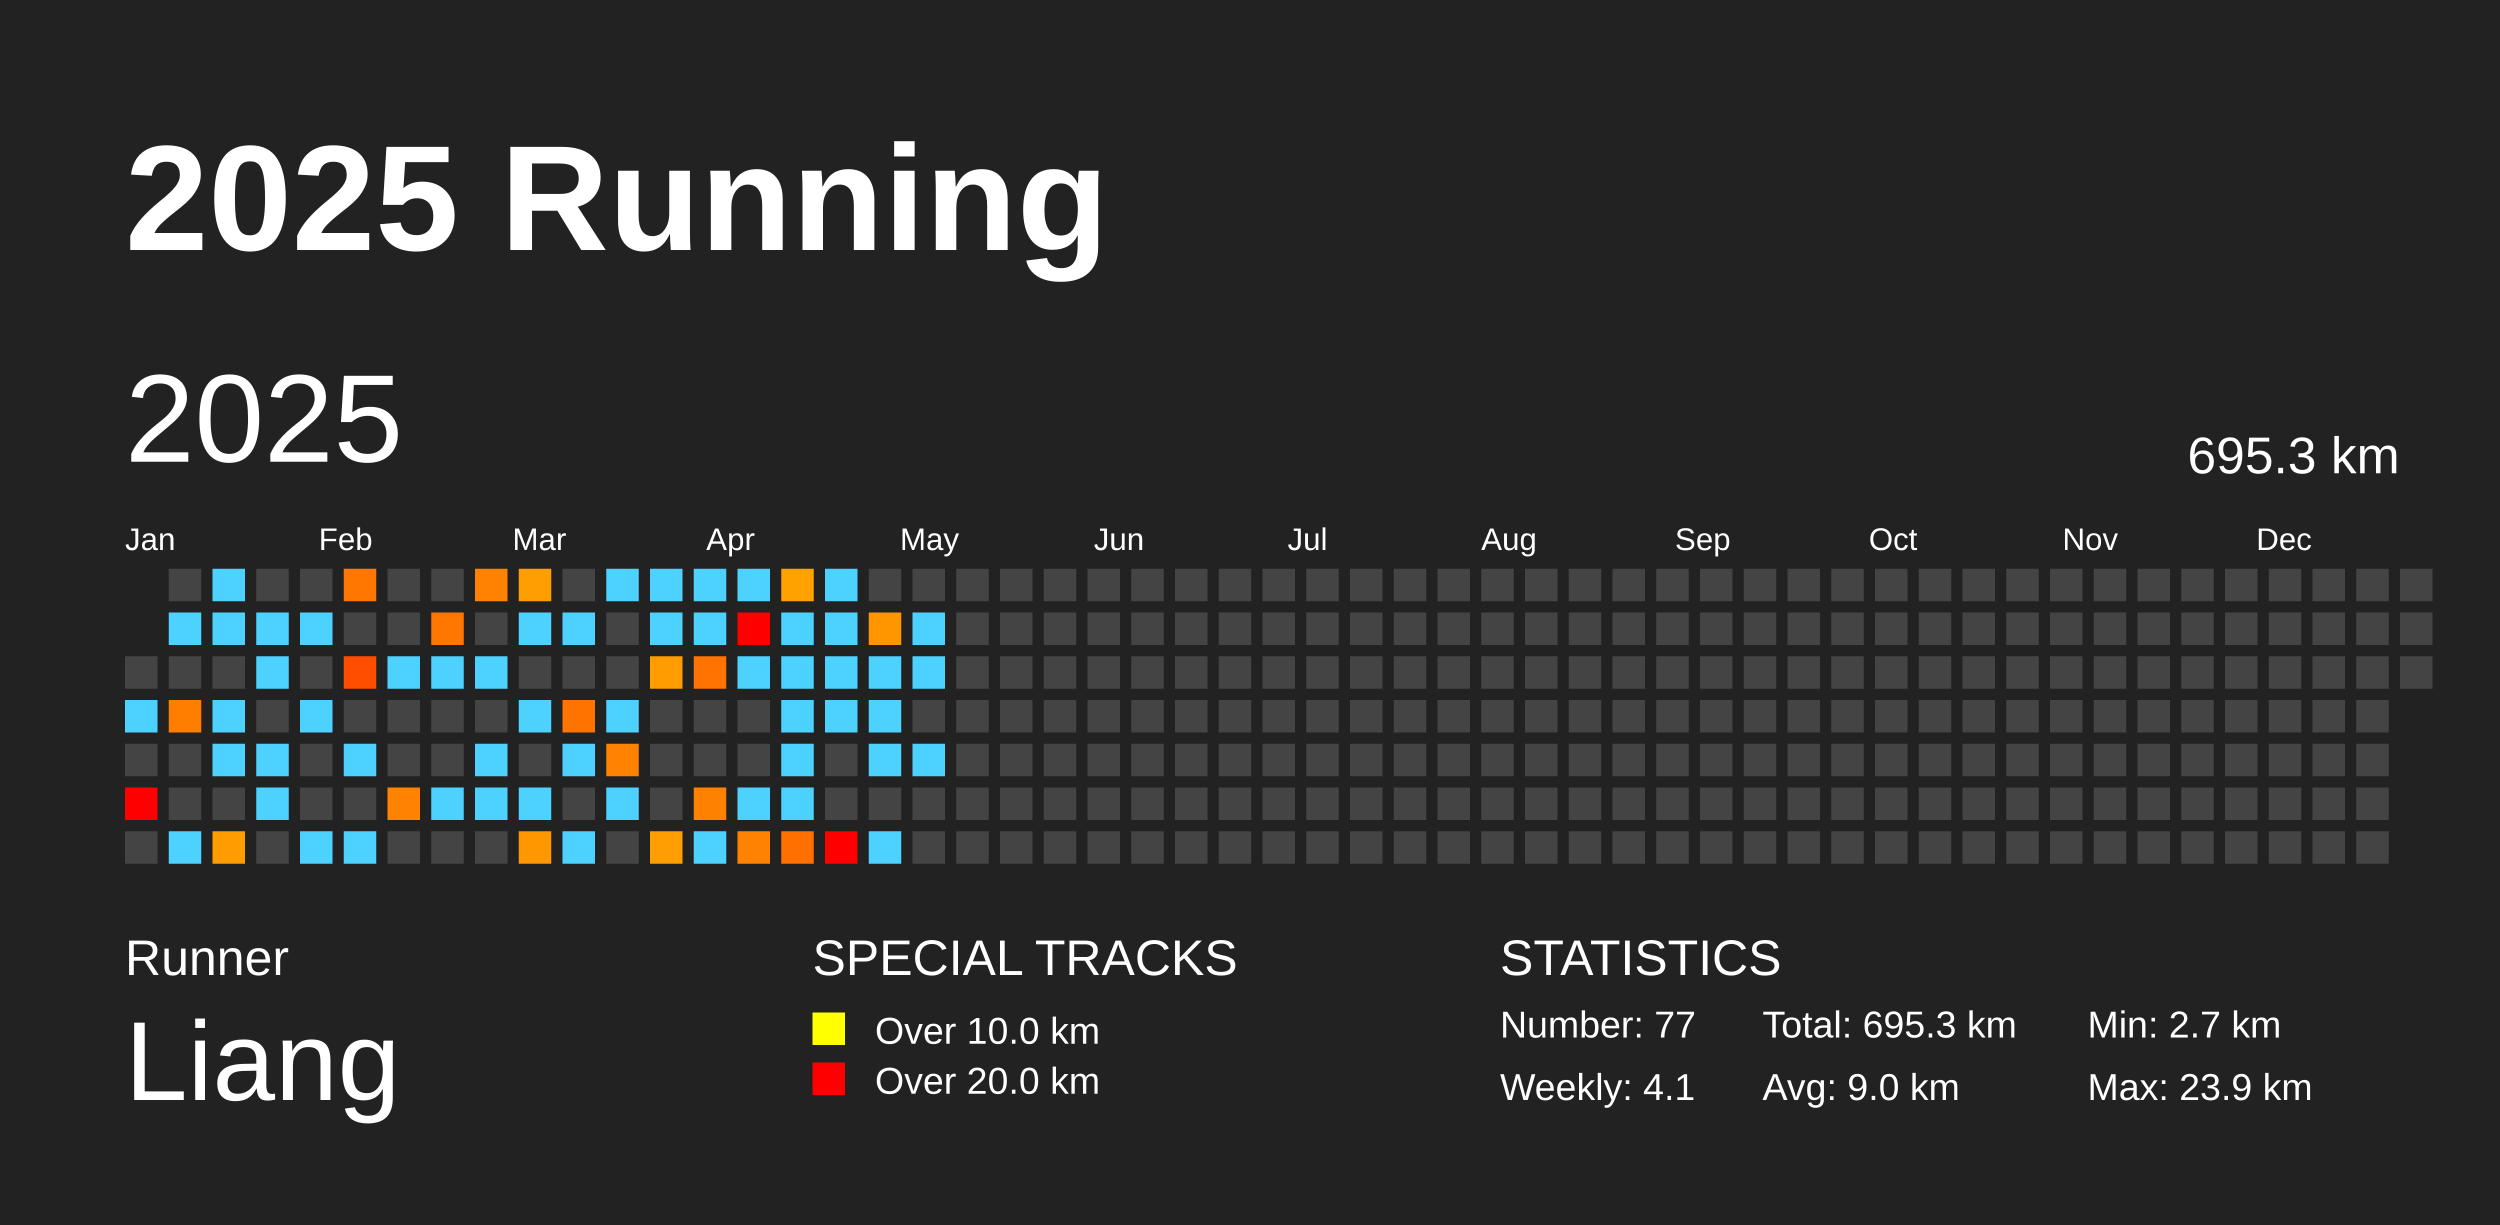
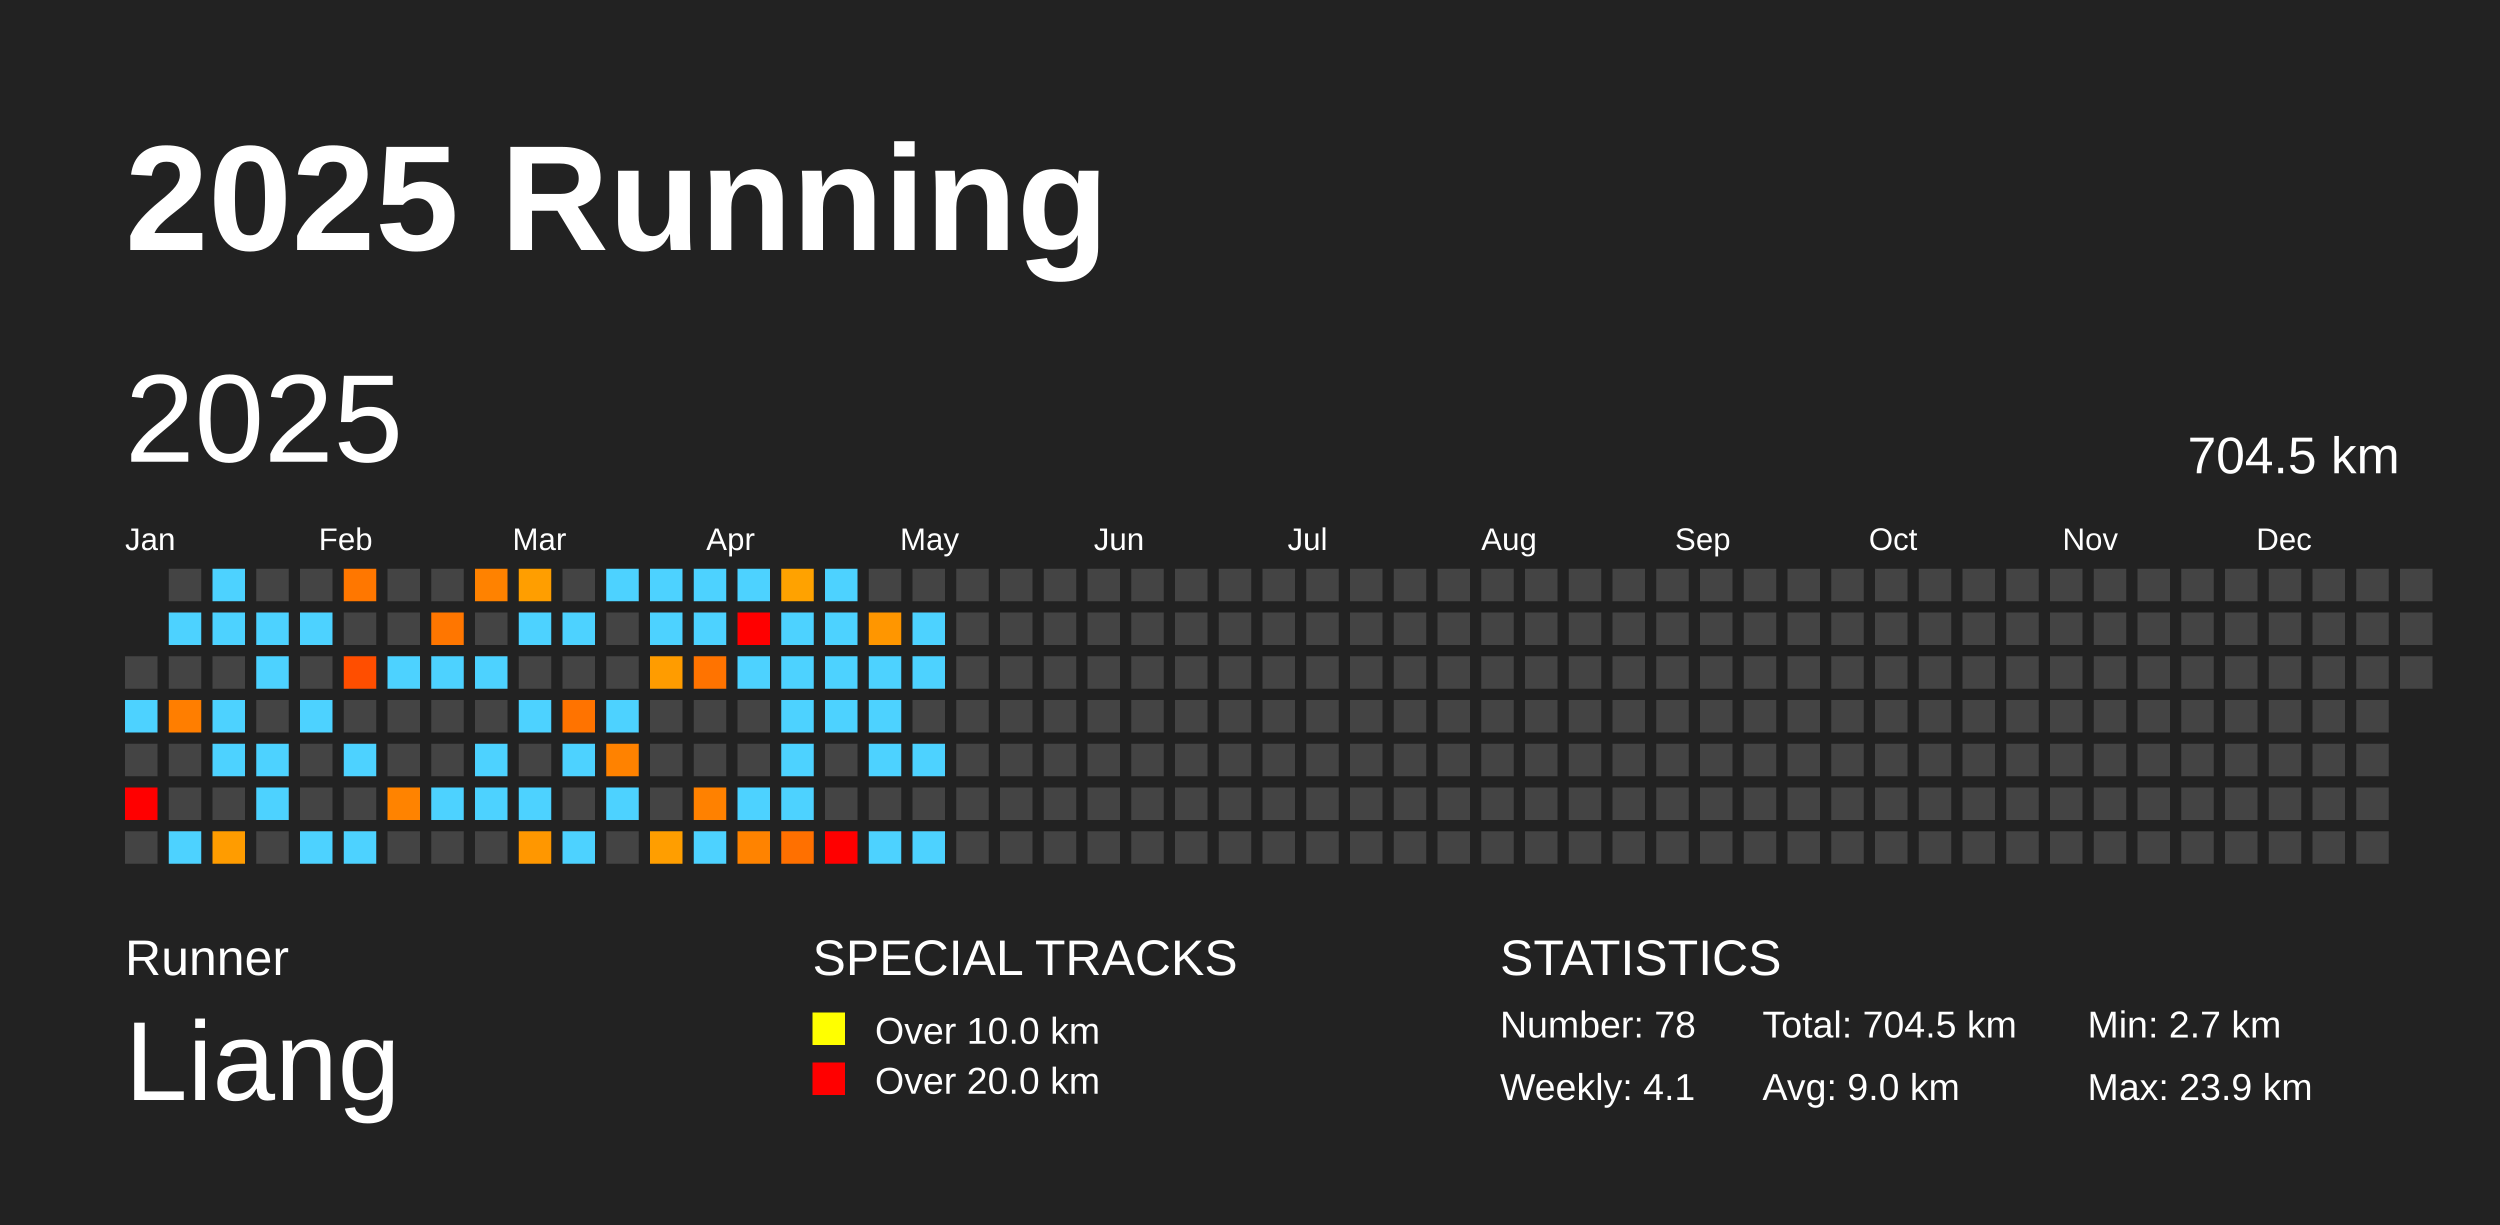
<svg xmlns="http://www.w3.org/2000/svg" baseProfile="full" height="98mm" version="1.1" viewBox="0,0,200,98" width="200mm">
  <defs />
  <rect fill="#222222" height="98" width="200" x="0" y="0" />
  <text fill="#FFFFFF" style="font-size:12px; font-family:Arial; font-weight:bold;" x="10" y="20">2025 Running</text>
  <text fill="#FFFFFF" style="font-size:4px; font-family:Arial" x="10" y="78">Runner</text>
  <text fill="#FFFFFF" style="font-size:9px; font-family:Arial" x="10" y="88">Liang</text>
  <text fill="#FFFFFF" style="font-size:4px; font-family:Arial" x="65" y="78">SPECIAL TRACKS</text>
  <rect fill="yellow" height="2.6" width="2.6" x="65" y="81" />
  <text fill="#FFFFFF" style="font-size:3px; font-family:Arial" x="70" y="83.5">Over 10.0 km</text>
  <rect fill="red" height="2.6" width="2.6" x="65" y="85" />
  <text fill="#FFFFFF" style="font-size:3px; font-family:Arial" x="70" y="87.5">Over 20.0 km</text>
  <text fill="#FFFFFF" style="font-size:4px; font-family:Arial" x="120" y="78">STATISTICS</text>
-   <text fill="#FFFFFF" style="font-size:3px; font-family:Arial" x="120" y="83">Number: 77</text>
+   <text fill="#FFFFFF" style="font-size:3px; font-family:Arial" x="120" y="83">Number: 78</text>
  <text fill="#FFFFFF" style="font-size:3px; font-family:Arial" x="120" y="88">Weekly: 4.1</text>
-   <text fill="#FFFFFF" style="font-size:3px; font-family:Arial" x="141" y="83">Total: 695.3 km</text>
+   <text fill="#FFFFFF" style="font-size:3px; font-family:Arial" x="141" y="83">Total: 704.5 km</text>
  <text fill="#FFFFFF" style="font-size:3px; font-family:Arial" x="141" y="88">Avg: 9.0 km</text>
  <text fill="#FFFFFF" style="font-size:3px; font-family:Arial" x="167" y="83">Min: 2.7 km</text>
  <text fill="#FFFFFF" style="font-size:3px; font-family:Arial" x="167" y="88">Max: 23.9 km</text>
  <text dominant-baseline="hanging" fill="#FFFFFF" style="font-size:10.0px; font-family:Arial;" x="10" y="30">2025</text>
-   <text dominant-baseline="hanging" fill="#FFFFFF" style="font-size:4.125px; font-family:Arial;" x="175" y="35">695.3 km</text>
+   <text dominant-baseline="hanging" fill="#FFFFFF" style="font-size:4.125px; font-family:Arial;" x="175" y="35">704.5 km</text>
  <text fill="#FFFFFF" style="font-size:2.5px; font-family:Arial" x="10.0" y="44">Jan</text>
  <text fill="#FFFFFF" style="font-size:2.5px; font-family:Arial" x="25.5" y="44">Feb</text>
  <text fill="#FFFFFF" style="font-size:2.5px; font-family:Arial" x="41.0" y="44">Mar</text>
  <text fill="#FFFFFF" style="font-size:2.5px; font-family:Arial" x="56.5" y="44">Apr</text>
  <text fill="#FFFFFF" style="font-size:2.5px; font-family:Arial" x="72.0" y="44">May</text>
  <text fill="#FFFFFF" style="font-size:2.5px; font-family:Arial" x="87.5" y="44">Jun</text>
  <text fill="#FFFFFF" style="font-size:2.5px; font-family:Arial" x="103.0" y="44">Jul</text>
  <text fill="#FFFFFF" style="font-size:2.5px; font-family:Arial" x="118.5" y="44">Aug</text>
  <text fill="#FFFFFF" style="font-size:2.5px; font-family:Arial" x="134.0" y="44">Sep</text>
  <text fill="#FFFFFF" style="font-size:2.5px; font-family:Arial" x="149.5" y="44">Oct</text>
  <text fill="#FFFFFF" style="font-size:2.5px; font-family:Arial" x="165.0" y="44">Nov</text>
  <text fill="#FFFFFF" style="font-size:2.5px; font-family:Arial" x="180.5" y="44">Dec</text>
  <rect fill="#444444" height="2.6" width="2.6" x="10.0" y="52.5" />
  <rect fill="#4dd2ff" height="2.6" width="2.6" x="10.0" y="56.0" />
  <rect fill="#444444" height="2.6" width="2.6" x="10.0" y="59.5" />
  <rect fill="red" height="2.6" width="2.6" x="10.0" y="63.0" />
  <rect fill="#444444" height="2.6" width="2.6" x="10.0" y="66.5" />
  <rect fill="#444444" height="2.6" width="2.6" x="13.5" y="45.5" />
  <rect fill="#4dd2ff" height="2.6" width="2.6" x="13.5" y="49.0" />
  <rect fill="#444444" height="2.6" width="2.6" x="13.5" y="52.5" />
  <rect fill="#ff7e00" height="2.6" width="2.6" x="13.5" y="56.0" />
  <rect fill="#444444" height="2.6" width="2.6" x="13.5" y="59.5" />
  <rect fill="#444444" height="2.6" width="2.6" x="13.5" y="63.0" />
  <rect fill="#4dd2ff" height="2.6" width="2.6" x="13.5" y="66.5" />
  <rect fill="#4dd2ff" height="2.6" width="2.6" x="17.0" y="45.5" />
  <rect fill="#4dd2ff" height="2.6" width="2.6" x="17.0" y="49.0" />
  <rect fill="#444444" height="2.6" width="2.6" x="17.0" y="52.5" />
  <rect fill="#4dd2ff" height="2.6" width="2.6" x="17.0" y="56.0" />
  <rect fill="#4dd2ff" height="2.6" width="2.6" x="17.0" y="59.5" />
  <rect fill="#444444" height="2.6" width="2.6" x="17.0" y="63.0" />
  <rect fill="#ff9c00" height="2.6" width="2.6" x="17.0" y="66.5" />
  <rect fill="#444444" height="2.6" width="2.6" x="20.5" y="45.5" />
  <rect fill="#4dd2ff" height="2.6" width="2.6" x="20.5" y="49.0" />
  <rect fill="#4dd2ff" height="2.6" width="2.6" x="20.5" y="52.5" />
  <rect fill="#444444" height="2.6" width="2.6" x="20.5" y="56.0" />
  <rect fill="#4dd2ff" height="2.6" width="2.6" x="20.5" y="59.5" />
  <rect fill="#4dd2ff" height="2.6" width="2.6" x="20.5" y="63.0" />
  <rect fill="#444444" height="2.6" width="2.6" x="20.5" y="66.5" />
  <rect fill="#444444" height="2.6" width="2.6" x="24.0" y="45.5" />
  <rect fill="#4dd2ff" height="2.6" width="2.6" x="24.0" y="49.0" />
  <rect fill="#444444" height="2.6" width="2.6" x="24.0" y="52.5" />
  <rect fill="#4dd2ff" height="2.6" width="2.6" x="24.0" y="56.0" />
  <rect fill="#444444" height="2.6" width="2.6" x="24.0" y="59.5" />
  <rect fill="#444444" height="2.6" width="2.6" x="24.0" y="63.0" />
  <rect fill="#4dd2ff" height="2.6" width="2.6" x="24.0" y="66.5" />
  <rect fill="#ff7700" height="2.6" width="2.6" x="27.5" y="45.5" />
  <rect fill="#444444" height="2.6" width="2.6" x="27.5" y="49.0" />
  <rect fill="#ff4e00" height="2.6" width="2.6" x="27.5" y="52.5" />
  <rect fill="#444444" height="2.6" width="2.6" x="27.5" y="56.0" />
  <rect fill="#4dd2ff" height="2.6" width="2.6" x="27.5" y="59.5" />
  <rect fill="#444444" height="2.6" width="2.6" x="27.5" y="63.0" />
  <rect fill="#4dd2ff" height="2.6" width="2.6" x="27.5" y="66.5" />
  <rect fill="#444444" height="2.6" width="2.6" x="31.0" y="45.5" />
  <rect fill="#444444" height="2.6" width="2.6" x="31.0" y="49.0" />
  <rect fill="#4dd2ff" height="2.6" width="2.6" x="31.0" y="52.5" />
  <rect fill="#444444" height="2.6" width="2.6" x="31.0" y="56.0" />
  <rect fill="#444444" height="2.6" width="2.6" x="31.0" y="59.5" />
  <rect fill="#ff8300" height="2.6" width="2.6" x="31.0" y="63.0" />
  <rect fill="#444444" height="2.6" width="2.6" x="31.0" y="66.5" />
  <rect fill="#444444" height="2.6" width="2.6" x="34.5" y="45.5" />
  <rect fill="#ff7600" height="2.6" width="2.6" x="34.5" y="49.0" />
  <rect fill="#4dd2ff" height="2.6" width="2.6" x="34.5" y="52.5" />
  <rect fill="#444444" height="2.6" width="2.6" x="34.5" y="56.0" />
  <rect fill="#444444" height="2.6" width="2.6" x="34.5" y="59.5" />
  <rect fill="#4dd2ff" height="2.6" width="2.6" x="34.5" y="63.0" />
  <rect fill="#444444" height="2.6" width="2.6" x="34.5" y="66.5" />
  <rect fill="#ff8200" height="2.6" width="2.6" x="38.0" y="45.5" />
  <rect fill="#444444" height="2.6" width="2.6" x="38.0" y="49.0" />
  <rect fill="#4dd2ff" height="2.6" width="2.6" x="38.0" y="52.5" />
  <rect fill="#444444" height="2.6" width="2.6" x="38.0" y="56.0" />
  <rect fill="#4dd2ff" height="2.6" width="2.6" x="38.0" y="59.5" />
  <rect fill="#4dd2ff" height="2.6" width="2.6" x="38.0" y="63.0" />
  <rect fill="#444444" height="2.6" width="2.6" x="38.0" y="66.5" />
  <rect fill="#ff9e00" height="2.6" width="2.6" x="41.5" y="45.5" />
  <rect fill="#4dd2ff" height="2.6" width="2.6" x="41.5" y="49.0" />
  <rect fill="#444444" height="2.6" width="2.6" x="41.5" y="52.5" />
  <rect fill="#4dd2ff" height="2.6" width="2.6" x="41.5" y="56.0" />
  <rect fill="#444444" height="2.6" width="2.6" x="41.5" y="59.5" />
  <rect fill="#4dd2ff" height="2.6" width="2.6" x="41.5" y="63.0" />
  <rect fill="#ff9700" height="2.6" width="2.6" x="41.5" y="66.5" />
  <rect fill="#444444" height="2.6" width="2.6" x="45.0" y="45.5" />
  <rect fill="#4dd2ff" height="2.6" width="2.6" x="45.0" y="49.0" />
  <rect fill="#444444" height="2.6" width="2.6" x="45.0" y="52.5" />
  <rect fill="#ff7300" height="2.6" width="2.6" x="45.0" y="56.0" />
  <rect fill="#4dd2ff" height="2.6" width="2.6" x="45.0" y="59.5" />
  <rect fill="#444444" height="2.6" width="2.6" x="45.0" y="63.0" />
  <rect fill="#4dd2ff" height="2.6" width="2.6" x="45.0" y="66.5" />
  <rect fill="#4dd2ff" height="2.6" width="2.6" x="48.5" y="45.5" />
  <rect fill="#444444" height="2.6" width="2.6" x="48.5" y="49.0" />
  <rect fill="#444444" height="2.6" width="2.6" x="48.5" y="52.5" />
  <rect fill="#4dd2ff" height="2.6" width="2.6" x="48.5" y="56.0" />
  <rect fill="#ff8200" height="2.6" width="2.6" x="48.5" y="59.5" />
  <rect fill="#4dd2ff" height="2.6" width="2.6" x="48.5" y="63.0" />
  <rect fill="#444444" height="2.6" width="2.6" x="48.5" y="66.5" />
  <rect fill="#4dd2ff" height="2.6" width="2.6" x="52.0" y="45.5" />
  <rect fill="#4dd2ff" height="2.6" width="2.6" x="52.0" y="49.0" />
  <rect fill="#ff9c00" height="2.6" width="2.6" x="52.0" y="52.5" />
  <rect fill="#444444" height="2.6" width="2.6" x="52.0" y="56.0" />
  <rect fill="#444444" height="2.6" width="2.6" x="52.0" y="59.5" />
  <rect fill="#444444" height="2.6" width="2.6" x="52.0" y="63.0" />
  <rect fill="#ff9e00" height="2.6" width="2.6" x="52.0" y="66.5" />
  <rect fill="#4dd2ff" height="2.6" width="2.6" x="55.5" y="45.5" />
  <rect fill="#4dd2ff" height="2.6" width="2.6" x="55.5" y="49.0" />
  <rect fill="#ff7300" height="2.6" width="2.6" x="55.5" y="52.5" />
  <rect fill="#444444" height="2.6" width="2.6" x="55.5" y="56.0" />
  <rect fill="#444444" height="2.6" width="2.6" x="55.5" y="59.5" />
  <rect fill="#ff8100" height="2.6" width="2.6" x="55.5" y="63.0" />
  <rect fill="#4dd2ff" height="2.6" width="2.6" x="55.5" y="66.5" />
  <rect fill="#4dd2ff" height="2.6" width="2.6" x="59.0" y="45.5" />
  <rect fill="red" height="2.6" width="2.6" x="59.0" y="49.0" />
  <rect fill="#4dd2ff" height="2.6" width="2.6" x="59.0" y="52.5" />
  <rect fill="#444444" height="2.6" width="2.6" x="59.0" y="56.0" />
  <rect fill="#444444" height="2.6" width="2.6" x="59.0" y="59.5" />
  <rect fill="#4dd2ff" height="2.6" width="2.6" x="59.0" y="63.0" />
  <rect fill="#ff8300" height="2.6" width="2.6" x="59.0" y="66.5" />
  <rect fill="#ffa200" height="2.6" width="2.6" x="62.5" y="45.5" />
  <rect fill="#4dd2ff" height="2.6" width="2.6" x="62.5" y="49.0" />
  <rect fill="#4dd2ff" height="2.6" width="2.6" x="62.5" y="52.5" />
  <rect fill="#4dd2ff" height="2.6" width="2.6" x="62.5" y="56.0" />
  <rect fill="#4dd2ff" height="2.6" width="2.6" x="62.5" y="59.5" />
  <rect fill="#4dd2ff" height="2.6" width="2.6" x="62.5" y="63.0" />
  <rect fill="#ff7000" height="2.6" width="2.6" x="62.5" y="66.5" />
  <rect fill="#4dd2ff" height="2.6" width="2.6" x="66.0" y="45.5" />
  <rect fill="#4dd2ff" height="2.6" width="2.6" x="66.0" y="49.0" />
  <rect fill="#4dd2ff" height="2.6" width="2.6" x="66.0" y="52.5" />
  <rect fill="#4dd2ff" height="2.6" width="2.6" x="66.0" y="56.0" />
  <rect fill="#444444" height="2.6" width="2.6" x="66.0" y="59.5" />
  <rect fill="#444444" height="2.6" width="2.6" x="66.0" y="63.0" />
  <rect fill="red" height="2.6" width="2.6" x="66.0" y="66.5" />
  <rect fill="#444444" height="2.6" width="2.6" x="69.5" y="45.5" />
  <rect fill="#ff9600" height="2.6" width="2.6" x="69.5" y="49.0" />
  <rect fill="#4dd2ff" height="2.6" width="2.6" x="69.5" y="52.5" />
  <rect fill="#4dd2ff" height="2.6" width="2.6" x="69.5" y="56.0" />
  <rect fill="#4dd2ff" height="2.6" width="2.6" x="69.5" y="59.5" />
  <rect fill="#444444" height="2.6" width="2.6" x="69.5" y="63.0" />
  <rect fill="#4dd2ff" height="2.6" width="2.6" x="69.5" y="66.5" />
  <rect fill="#444444" height="2.6" width="2.6" x="73.0" y="45.5" />
  <rect fill="#4dd2ff" height="2.6" width="2.6" x="73.0" y="49.0" />
  <rect fill="#4dd2ff" height="2.6" width="2.6" x="73.0" y="52.5" />
  <rect fill="#444444" height="2.6" width="2.6" x="73.0" y="56.0" />
  <rect fill="#4dd2ff" height="2.6" width="2.6" x="73.0" y="59.5" />
  <rect fill="#444444" height="2.6" width="2.6" x="73.0" y="63.0" />
-   <rect fill="#444444" height="2.6" width="2.6" x="73.0" y="66.5" />
+   <rect fill="#4dd2ff" height="2.6" width="2.6" x="73.0" y="66.5" />
  <rect fill="#444444" height="2.6" width="2.6" x="76.5" y="45.5" />
  <rect fill="#444444" height="2.6" width="2.6" x="76.5" y="49.0" />
  <rect fill="#444444" height="2.6" width="2.6" x="76.5" y="52.5" />
  <rect fill="#444444" height="2.6" width="2.6" x="76.5" y="56.0" />
  <rect fill="#444444" height="2.6" width="2.6" x="76.5" y="59.5" />
  <rect fill="#444444" height="2.6" width="2.6" x="76.5" y="63.0" />
  <rect fill="#444444" height="2.6" width="2.6" x="76.5" y="66.5" />
  <rect fill="#444444" height="2.6" width="2.6" x="80.0" y="45.5" />
  <rect fill="#444444" height="2.6" width="2.6" x="80.0" y="49.0" />
  <rect fill="#444444" height="2.6" width="2.6" x="80.0" y="52.5" />
  <rect fill="#444444" height="2.6" width="2.6" x="80.0" y="56.0" />
  <rect fill="#444444" height="2.6" width="2.6" x="80.0" y="59.5" />
  <rect fill="#444444" height="2.6" width="2.6" x="80.0" y="63.0" />
  <rect fill="#444444" height="2.6" width="2.6" x="80.0" y="66.5" />
  <rect fill="#444444" height="2.6" width="2.6" x="83.5" y="45.5" />
  <rect fill="#444444" height="2.6" width="2.6" x="83.5" y="49.0" />
  <rect fill="#444444" height="2.6" width="2.6" x="83.5" y="52.5" />
  <rect fill="#444444" height="2.6" width="2.6" x="83.5" y="56.0" />
  <rect fill="#444444" height="2.6" width="2.6" x="83.5" y="59.5" />
  <rect fill="#444444" height="2.6" width="2.6" x="83.5" y="63.0" />
  <rect fill="#444444" height="2.6" width="2.6" x="83.5" y="66.5" />
  <rect fill="#444444" height="2.6" width="2.6" x="87.0" y="45.5" />
  <rect fill="#444444" height="2.6" width="2.6" x="87.0" y="49.0" />
  <rect fill="#444444" height="2.6" width="2.6" x="87.0" y="52.5" />
  <rect fill="#444444" height="2.6" width="2.6" x="87.0" y="56.0" />
  <rect fill="#444444" height="2.6" width="2.6" x="87.0" y="59.5" />
  <rect fill="#444444" height="2.6" width="2.6" x="87.0" y="63.0" />
  <rect fill="#444444" height="2.6" width="2.6" x="87.0" y="66.5" />
  <rect fill="#444444" height="2.6" width="2.6" x="90.5" y="45.5" />
  <rect fill="#444444" height="2.6" width="2.6" x="90.5" y="49.0" />
  <rect fill="#444444" height="2.6" width="2.6" x="90.5" y="52.5" />
  <rect fill="#444444" height="2.6" width="2.6" x="90.5" y="56.0" />
  <rect fill="#444444" height="2.6" width="2.6" x="90.5" y="59.5" />
  <rect fill="#444444" height="2.6" width="2.6" x="90.5" y="63.0" />
  <rect fill="#444444" height="2.6" width="2.6" x="90.5" y="66.5" />
  <rect fill="#444444" height="2.6" width="2.6" x="94.0" y="45.5" />
  <rect fill="#444444" height="2.6" width="2.6" x="94.0" y="49.0" />
  <rect fill="#444444" height="2.6" width="2.6" x="94.0" y="52.5" />
  <rect fill="#444444" height="2.6" width="2.6" x="94.0" y="56.0" />
  <rect fill="#444444" height="2.6" width="2.6" x="94.0" y="59.5" />
  <rect fill="#444444" height="2.6" width="2.6" x="94.0" y="63.0" />
  <rect fill="#444444" height="2.6" width="2.6" x="94.0" y="66.5" />
  <rect fill="#444444" height="2.6" width="2.6" x="97.5" y="45.5" />
  <rect fill="#444444" height="2.6" width="2.6" x="97.5" y="49.0" />
  <rect fill="#444444" height="2.6" width="2.6" x="97.5" y="52.5" />
  <rect fill="#444444" height="2.6" width="2.6" x="97.5" y="56.0" />
  <rect fill="#444444" height="2.6" width="2.6" x="97.5" y="59.5" />
  <rect fill="#444444" height="2.6" width="2.6" x="97.5" y="63.0" />
  <rect fill="#444444" height="2.6" width="2.6" x="97.5" y="66.5" />
  <rect fill="#444444" height="2.6" width="2.6" x="101.0" y="45.5" />
  <rect fill="#444444" height="2.6" width="2.6" x="101.0" y="49.0" />
  <rect fill="#444444" height="2.6" width="2.6" x="101.0" y="52.5" />
  <rect fill="#444444" height="2.6" width="2.6" x="101.0" y="56.0" />
  <rect fill="#444444" height="2.6" width="2.6" x="101.0" y="59.5" />
  <rect fill="#444444" height="2.6" width="2.6" x="101.0" y="63.0" />
  <rect fill="#444444" height="2.6" width="2.6" x="101.0" y="66.5" />
  <rect fill="#444444" height="2.6" width="2.6" x="104.5" y="45.5" />
  <rect fill="#444444" height="2.6" width="2.6" x="104.5" y="49.0" />
  <rect fill="#444444" height="2.6" width="2.6" x="104.5" y="52.5" />
  <rect fill="#444444" height="2.6" width="2.6" x="104.5" y="56.0" />
  <rect fill="#444444" height="2.6" width="2.6" x="104.5" y="59.5" />
  <rect fill="#444444" height="2.6" width="2.6" x="104.5" y="63.0" />
  <rect fill="#444444" height="2.6" width="2.6" x="104.5" y="66.5" />
  <rect fill="#444444" height="2.6" width="2.6" x="108.0" y="45.5" />
  <rect fill="#444444" height="2.6" width="2.6" x="108.0" y="49.0" />
  <rect fill="#444444" height="2.6" width="2.6" x="108.0" y="52.5" />
  <rect fill="#444444" height="2.6" width="2.6" x="108.0" y="56.0" />
  <rect fill="#444444" height="2.6" width="2.6" x="108.0" y="59.5" />
  <rect fill="#444444" height="2.6" width="2.6" x="108.0" y="63.0" />
  <rect fill="#444444" height="2.6" width="2.6" x="108.0" y="66.5" />
  <rect fill="#444444" height="2.6" width="2.6" x="111.5" y="45.5" />
  <rect fill="#444444" height="2.6" width="2.6" x="111.5" y="49.0" />
  <rect fill="#444444" height="2.6" width="2.6" x="111.5" y="52.5" />
  <rect fill="#444444" height="2.6" width="2.6" x="111.5" y="56.0" />
  <rect fill="#444444" height="2.6" width="2.6" x="111.5" y="59.5" />
  <rect fill="#444444" height="2.6" width="2.6" x="111.5" y="63.0" />
  <rect fill="#444444" height="2.6" width="2.6" x="111.5" y="66.5" />
  <rect fill="#444444" height="2.6" width="2.6" x="115.0" y="45.5" />
  <rect fill="#444444" height="2.6" width="2.6" x="115.0" y="49.0" />
  <rect fill="#444444" height="2.6" width="2.6" x="115.0" y="52.5" />
  <rect fill="#444444" height="2.6" width="2.6" x="115.0" y="56.0" />
  <rect fill="#444444" height="2.6" width="2.6" x="115.0" y="59.5" />
  <rect fill="#444444" height="2.6" width="2.6" x="115.0" y="63.0" />
  <rect fill="#444444" height="2.6" width="2.6" x="115.0" y="66.5" />
  <rect fill="#444444" height="2.6" width="2.6" x="118.5" y="45.5" />
  <rect fill="#444444" height="2.6" width="2.6" x="118.5" y="49.0" />
  <rect fill="#444444" height="2.6" width="2.6" x="118.5" y="52.5" />
  <rect fill="#444444" height="2.6" width="2.6" x="118.5" y="56.0" />
  <rect fill="#444444" height="2.6" width="2.6" x="118.5" y="59.5" />
  <rect fill="#444444" height="2.6" width="2.6" x="118.5" y="63.0" />
  <rect fill="#444444" height="2.6" width="2.6" x="118.5" y="66.5" />
  <rect fill="#444444" height="2.6" width="2.6" x="122.0" y="45.5" />
  <rect fill="#444444" height="2.6" width="2.6" x="122.0" y="49.0" />
  <rect fill="#444444" height="2.6" width="2.6" x="122.0" y="52.5" />
  <rect fill="#444444" height="2.6" width="2.6" x="122.0" y="56.0" />
  <rect fill="#444444" height="2.6" width="2.6" x="122.0" y="59.5" />
  <rect fill="#444444" height="2.6" width="2.6" x="122.0" y="63.0" />
  <rect fill="#444444" height="2.6" width="2.6" x="122.0" y="66.5" />
  <rect fill="#444444" height="2.6" width="2.6" x="125.5" y="45.5" />
  <rect fill="#444444" height="2.6" width="2.6" x="125.5" y="49.0" />
  <rect fill="#444444" height="2.6" width="2.6" x="125.5" y="52.5" />
  <rect fill="#444444" height="2.6" width="2.6" x="125.5" y="56.0" />
  <rect fill="#444444" height="2.6" width="2.6" x="125.5" y="59.5" />
  <rect fill="#444444" height="2.6" width="2.6" x="125.5" y="63.0" />
  <rect fill="#444444" height="2.6" width="2.6" x="125.5" y="66.5" />
  <rect fill="#444444" height="2.6" width="2.6" x="129.0" y="45.5" />
  <rect fill="#444444" height="2.6" width="2.6" x="129.0" y="49.0" />
  <rect fill="#444444" height="2.6" width="2.6" x="129.0" y="52.5" />
  <rect fill="#444444" height="2.6" width="2.6" x="129.0" y="56.0" />
  <rect fill="#444444" height="2.6" width="2.6" x="129.0" y="59.5" />
  <rect fill="#444444" height="2.6" width="2.6" x="129.0" y="63.0" />
  <rect fill="#444444" height="2.6" width="2.6" x="129.0" y="66.5" />
  <rect fill="#444444" height="2.6" width="2.6" x="132.5" y="45.5" />
  <rect fill="#444444" height="2.6" width="2.6" x="132.5" y="49.0" />
  <rect fill="#444444" height="2.6" width="2.6" x="132.5" y="52.5" />
  <rect fill="#444444" height="2.6" width="2.6" x="132.5" y="56.0" />
  <rect fill="#444444" height="2.6" width="2.6" x="132.5" y="59.5" />
  <rect fill="#444444" height="2.6" width="2.6" x="132.5" y="63.0" />
  <rect fill="#444444" height="2.6" width="2.6" x="132.5" y="66.5" />
  <rect fill="#444444" height="2.6" width="2.6" x="136.0" y="45.5" />
  <rect fill="#444444" height="2.6" width="2.6" x="136.0" y="49.0" />
  <rect fill="#444444" height="2.6" width="2.6" x="136.0" y="52.5" />
  <rect fill="#444444" height="2.6" width="2.6" x="136.0" y="56.0" />
  <rect fill="#444444" height="2.6" width="2.6" x="136.0" y="59.5" />
  <rect fill="#444444" height="2.6" width="2.6" x="136.0" y="63.0" />
  <rect fill="#444444" height="2.6" width="2.6" x="136.0" y="66.5" />
  <rect fill="#444444" height="2.6" width="2.6" x="139.5" y="45.5" />
  <rect fill="#444444" height="2.6" width="2.6" x="139.5" y="49.0" />
  <rect fill="#444444" height="2.6" width="2.6" x="139.5" y="52.5" />
  <rect fill="#444444" height="2.6" width="2.6" x="139.5" y="56.0" />
  <rect fill="#444444" height="2.6" width="2.6" x="139.5" y="59.5" />
  <rect fill="#444444" height="2.6" width="2.6" x="139.5" y="63.0" />
  <rect fill="#444444" height="2.6" width="2.6" x="139.5" y="66.5" />
  <rect fill="#444444" height="2.6" width="2.6" x="143.0" y="45.5" />
  <rect fill="#444444" height="2.6" width="2.6" x="143.0" y="49.0" />
  <rect fill="#444444" height="2.6" width="2.6" x="143.0" y="52.5" />
  <rect fill="#444444" height="2.6" width="2.6" x="143.0" y="56.0" />
  <rect fill="#444444" height="2.6" width="2.6" x="143.0" y="59.5" />
  <rect fill="#444444" height="2.6" width="2.6" x="143.0" y="63.0" />
  <rect fill="#444444" height="2.6" width="2.6" x="143.0" y="66.5" />
  <rect fill="#444444" height="2.6" width="2.6" x="146.5" y="45.5" />
  <rect fill="#444444" height="2.6" width="2.6" x="146.5" y="49.0" />
  <rect fill="#444444" height="2.6" width="2.6" x="146.5" y="52.5" />
  <rect fill="#444444" height="2.6" width="2.6" x="146.5" y="56.0" />
  <rect fill="#444444" height="2.6" width="2.6" x="146.5" y="59.5" />
  <rect fill="#444444" height="2.6" width="2.6" x="146.5" y="63.0" />
  <rect fill="#444444" height="2.6" width="2.6" x="146.5" y="66.5" />
  <rect fill="#444444" height="2.6" width="2.6" x="150.0" y="45.5" />
  <rect fill="#444444" height="2.6" width="2.6" x="150.0" y="49.0" />
  <rect fill="#444444" height="2.6" width="2.6" x="150.0" y="52.5" />
  <rect fill="#444444" height="2.6" width="2.6" x="150.0" y="56.0" />
  <rect fill="#444444" height="2.6" width="2.6" x="150.0" y="59.5" />
  <rect fill="#444444" height="2.6" width="2.6" x="150.0" y="63.0" />
  <rect fill="#444444" height="2.6" width="2.6" x="150.0" y="66.5" />
  <rect fill="#444444" height="2.6" width="2.6" x="153.5" y="45.5" />
  <rect fill="#444444" height="2.6" width="2.6" x="153.5" y="49.0" />
  <rect fill="#444444" height="2.6" width="2.6" x="153.5" y="52.5" />
  <rect fill="#444444" height="2.6" width="2.6" x="153.5" y="56.0" />
  <rect fill="#444444" height="2.6" width="2.6" x="153.5" y="59.5" />
  <rect fill="#444444" height="2.6" width="2.6" x="153.5" y="63.0" />
  <rect fill="#444444" height="2.6" width="2.6" x="153.5" y="66.5" />
  <rect fill="#444444" height="2.6" width="2.6" x="157.0" y="45.5" />
  <rect fill="#444444" height="2.6" width="2.6" x="157.0" y="49.0" />
  <rect fill="#444444" height="2.6" width="2.6" x="157.0" y="52.5" />
  <rect fill="#444444" height="2.6" width="2.6" x="157.0" y="56.0" />
  <rect fill="#444444" height="2.6" width="2.6" x="157.0" y="59.5" />
  <rect fill="#444444" height="2.6" width="2.6" x="157.0" y="63.0" />
  <rect fill="#444444" height="2.6" width="2.6" x="157.0" y="66.5" />
  <rect fill="#444444" height="2.6" width="2.6" x="160.5" y="45.5" />
  <rect fill="#444444" height="2.6" width="2.6" x="160.5" y="49.0" />
  <rect fill="#444444" height="2.6" width="2.6" x="160.5" y="52.5" />
  <rect fill="#444444" height="2.6" width="2.6" x="160.5" y="56.0" />
  <rect fill="#444444" height="2.6" width="2.6" x="160.5" y="59.5" />
  <rect fill="#444444" height="2.6" width="2.6" x="160.5" y="63.0" />
  <rect fill="#444444" height="2.6" width="2.6" x="160.5" y="66.5" />
  <rect fill="#444444" height="2.6" width="2.6" x="164.0" y="45.5" />
  <rect fill="#444444" height="2.6" width="2.6" x="164.0" y="49.0" />
  <rect fill="#444444" height="2.6" width="2.6" x="164.0" y="52.5" />
  <rect fill="#444444" height="2.6" width="2.6" x="164.0" y="56.0" />
  <rect fill="#444444" height="2.6" width="2.6" x="164.0" y="59.5" />
  <rect fill="#444444" height="2.6" width="2.6" x="164.0" y="63.0" />
  <rect fill="#444444" height="2.6" width="2.6" x="164.0" y="66.5" />
  <rect fill="#444444" height="2.6" width="2.6" x="167.5" y="45.5" />
  <rect fill="#444444" height="2.6" width="2.6" x="167.5" y="49.0" />
  <rect fill="#444444" height="2.6" width="2.6" x="167.5" y="52.5" />
  <rect fill="#444444" height="2.6" width="2.6" x="167.5" y="56.0" />
  <rect fill="#444444" height="2.6" width="2.6" x="167.5" y="59.5" />
  <rect fill="#444444" height="2.6" width="2.6" x="167.5" y="63.0" />
  <rect fill="#444444" height="2.6" width="2.6" x="167.5" y="66.5" />
  <rect fill="#444444" height="2.6" width="2.6" x="171.0" y="45.5" />
  <rect fill="#444444" height="2.6" width="2.6" x="171.0" y="49.0" />
  <rect fill="#444444" height="2.6" width="2.6" x="171.0" y="52.5" />
  <rect fill="#444444" height="2.6" width="2.6" x="171.0" y="56.0" />
  <rect fill="#444444" height="2.6" width="2.6" x="171.0" y="59.5" />
  <rect fill="#444444" height="2.6" width="2.6" x="171.0" y="63.0" />
  <rect fill="#444444" height="2.6" width="2.6" x="171.0" y="66.5" />
  <rect fill="#444444" height="2.6" width="2.6" x="174.5" y="45.5" />
  <rect fill="#444444" height="2.6" width="2.6" x="174.5" y="49.0" />
  <rect fill="#444444" height="2.6" width="2.6" x="174.5" y="52.5" />
  <rect fill="#444444" height="2.6" width="2.6" x="174.5" y="56.0" />
  <rect fill="#444444" height="2.6" width="2.6" x="174.5" y="59.5" />
  <rect fill="#444444" height="2.6" width="2.6" x="174.5" y="63.0" />
  <rect fill="#444444" height="2.6" width="2.6" x="174.5" y="66.5" />
  <rect fill="#444444" height="2.6" width="2.6" x="178.0" y="45.5" />
  <rect fill="#444444" height="2.6" width="2.6" x="178.0" y="49.0" />
  <rect fill="#444444" height="2.6" width="2.6" x="178.0" y="52.5" />
  <rect fill="#444444" height="2.6" width="2.6" x="178.0" y="56.0" />
  <rect fill="#444444" height="2.6" width="2.6" x="178.0" y="59.5" />
  <rect fill="#444444" height="2.6" width="2.6" x="178.0" y="63.0" />
  <rect fill="#444444" height="2.6" width="2.6" x="178.0" y="66.5" />
  <rect fill="#444444" height="2.6" width="2.6" x="181.5" y="45.5" />
  <rect fill="#444444" height="2.6" width="2.6" x="181.5" y="49.0" />
  <rect fill="#444444" height="2.6" width="2.6" x="181.5" y="52.5" />
  <rect fill="#444444" height="2.6" width="2.6" x="181.5" y="56.0" />
  <rect fill="#444444" height="2.6" width="2.6" x="181.5" y="59.5" />
  <rect fill="#444444" height="2.6" width="2.6" x="181.5" y="63.0" />
  <rect fill="#444444" height="2.6" width="2.6" x="181.5" y="66.5" />
  <rect fill="#444444" height="2.6" width="2.6" x="185.0" y="45.5" />
  <rect fill="#444444" height="2.6" width="2.6" x="185.0" y="49.0" />
  <rect fill="#444444" height="2.6" width="2.6" x="185.0" y="52.5" />
  <rect fill="#444444" height="2.6" width="2.6" x="185.0" y="56.0" />
  <rect fill="#444444" height="2.6" width="2.6" x="185.0" y="59.5" />
  <rect fill="#444444" height="2.6" width="2.6" x="185.0" y="63.0" />
  <rect fill="#444444" height="2.6" width="2.6" x="185.0" y="66.5" />
  <rect fill="#444444" height="2.6" width="2.6" x="188.5" y="45.5" />
  <rect fill="#444444" height="2.6" width="2.6" x="188.5" y="49.0" />
  <rect fill="#444444" height="2.6" width="2.6" x="188.5" y="52.5" />
  <rect fill="#444444" height="2.6" width="2.6" x="188.5" y="56.0" />
  <rect fill="#444444" height="2.6" width="2.6" x="188.5" y="59.5" />
  <rect fill="#444444" height="2.6" width="2.6" x="188.5" y="63.0" />
  <rect fill="#444444" height="2.6" width="2.6" x="188.5" y="66.5" />
  <rect fill="#444444" height="2.6" width="2.6" x="192.0" y="45.5" />
  <rect fill="#444444" height="2.6" width="2.6" x="192.0" y="49.0" />
  <rect fill="#444444" height="2.6" width="2.6" x="192.0" y="52.5" />
</svg>
